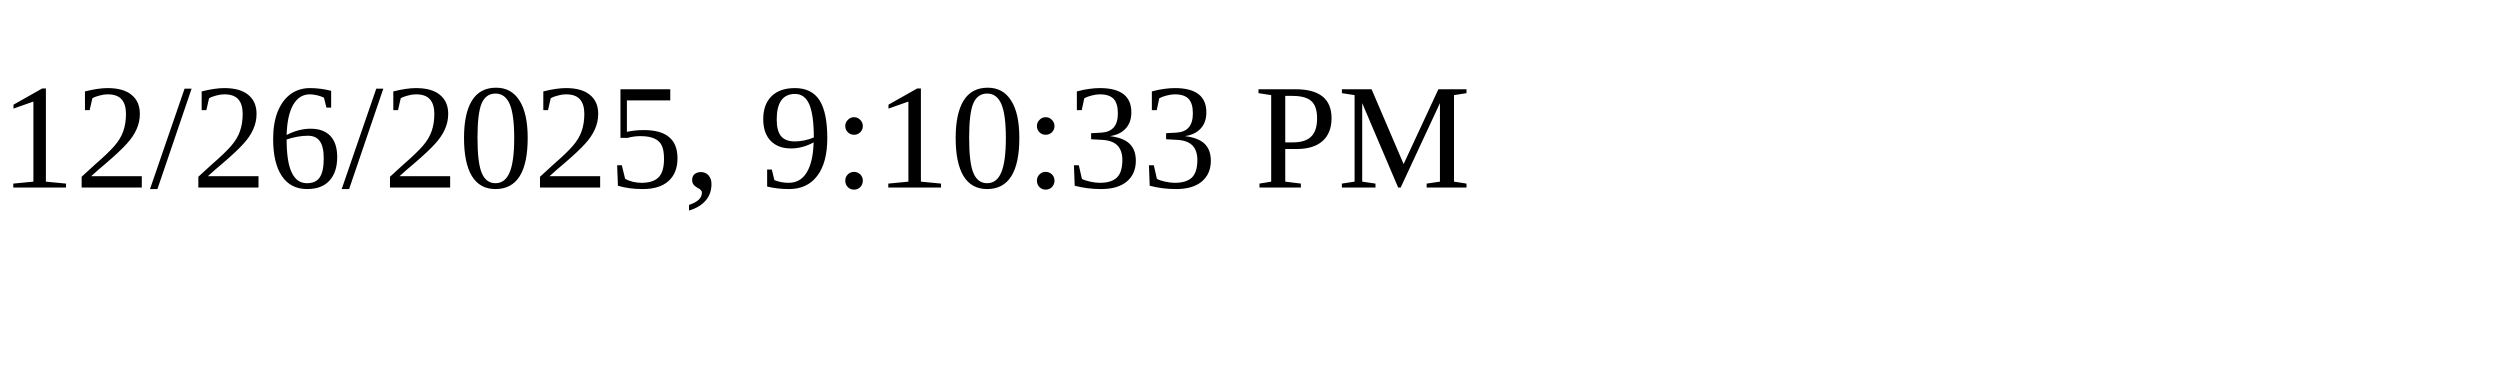
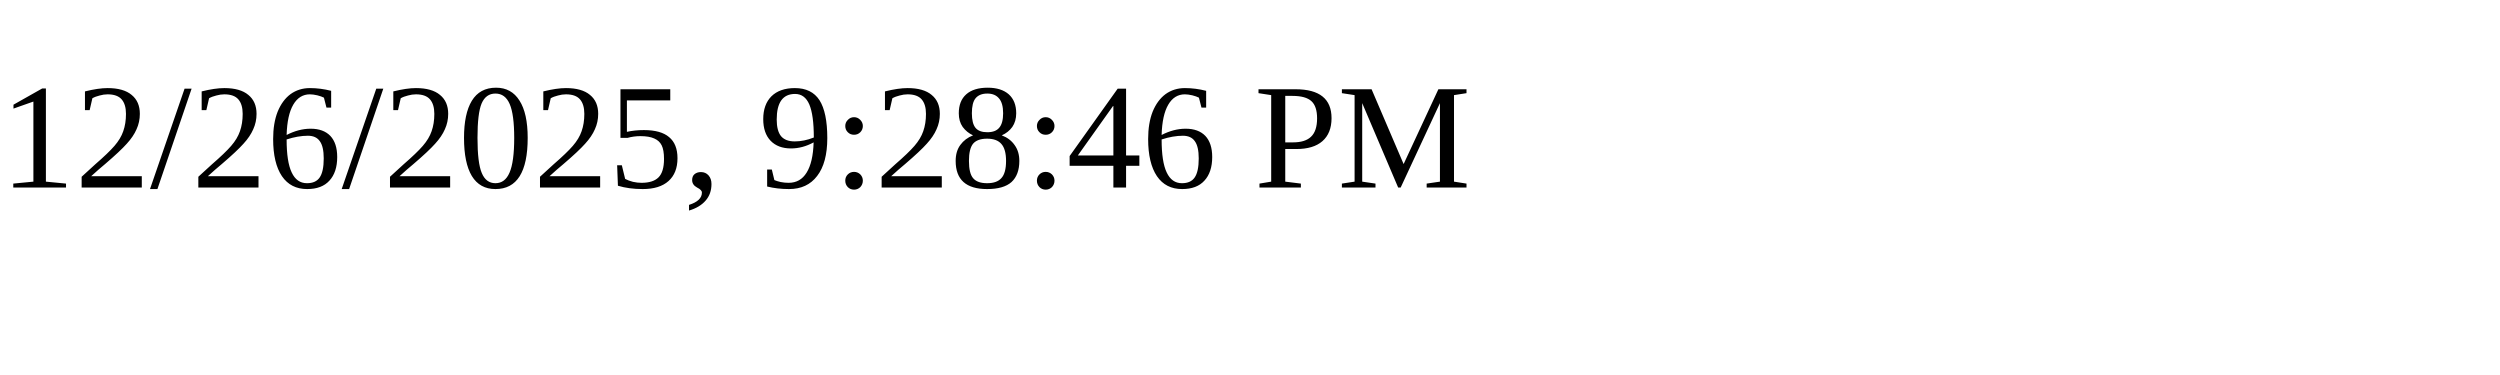
<svg xmlns="http://www.w3.org/2000/svg" height="30" width="200">
-   <text x="0" y="15">12/26/2025, 9:10:33 PM</text>
+   <text x="0" y="15">12/26/2025, 9:28:46 PM</text>
</svg>
